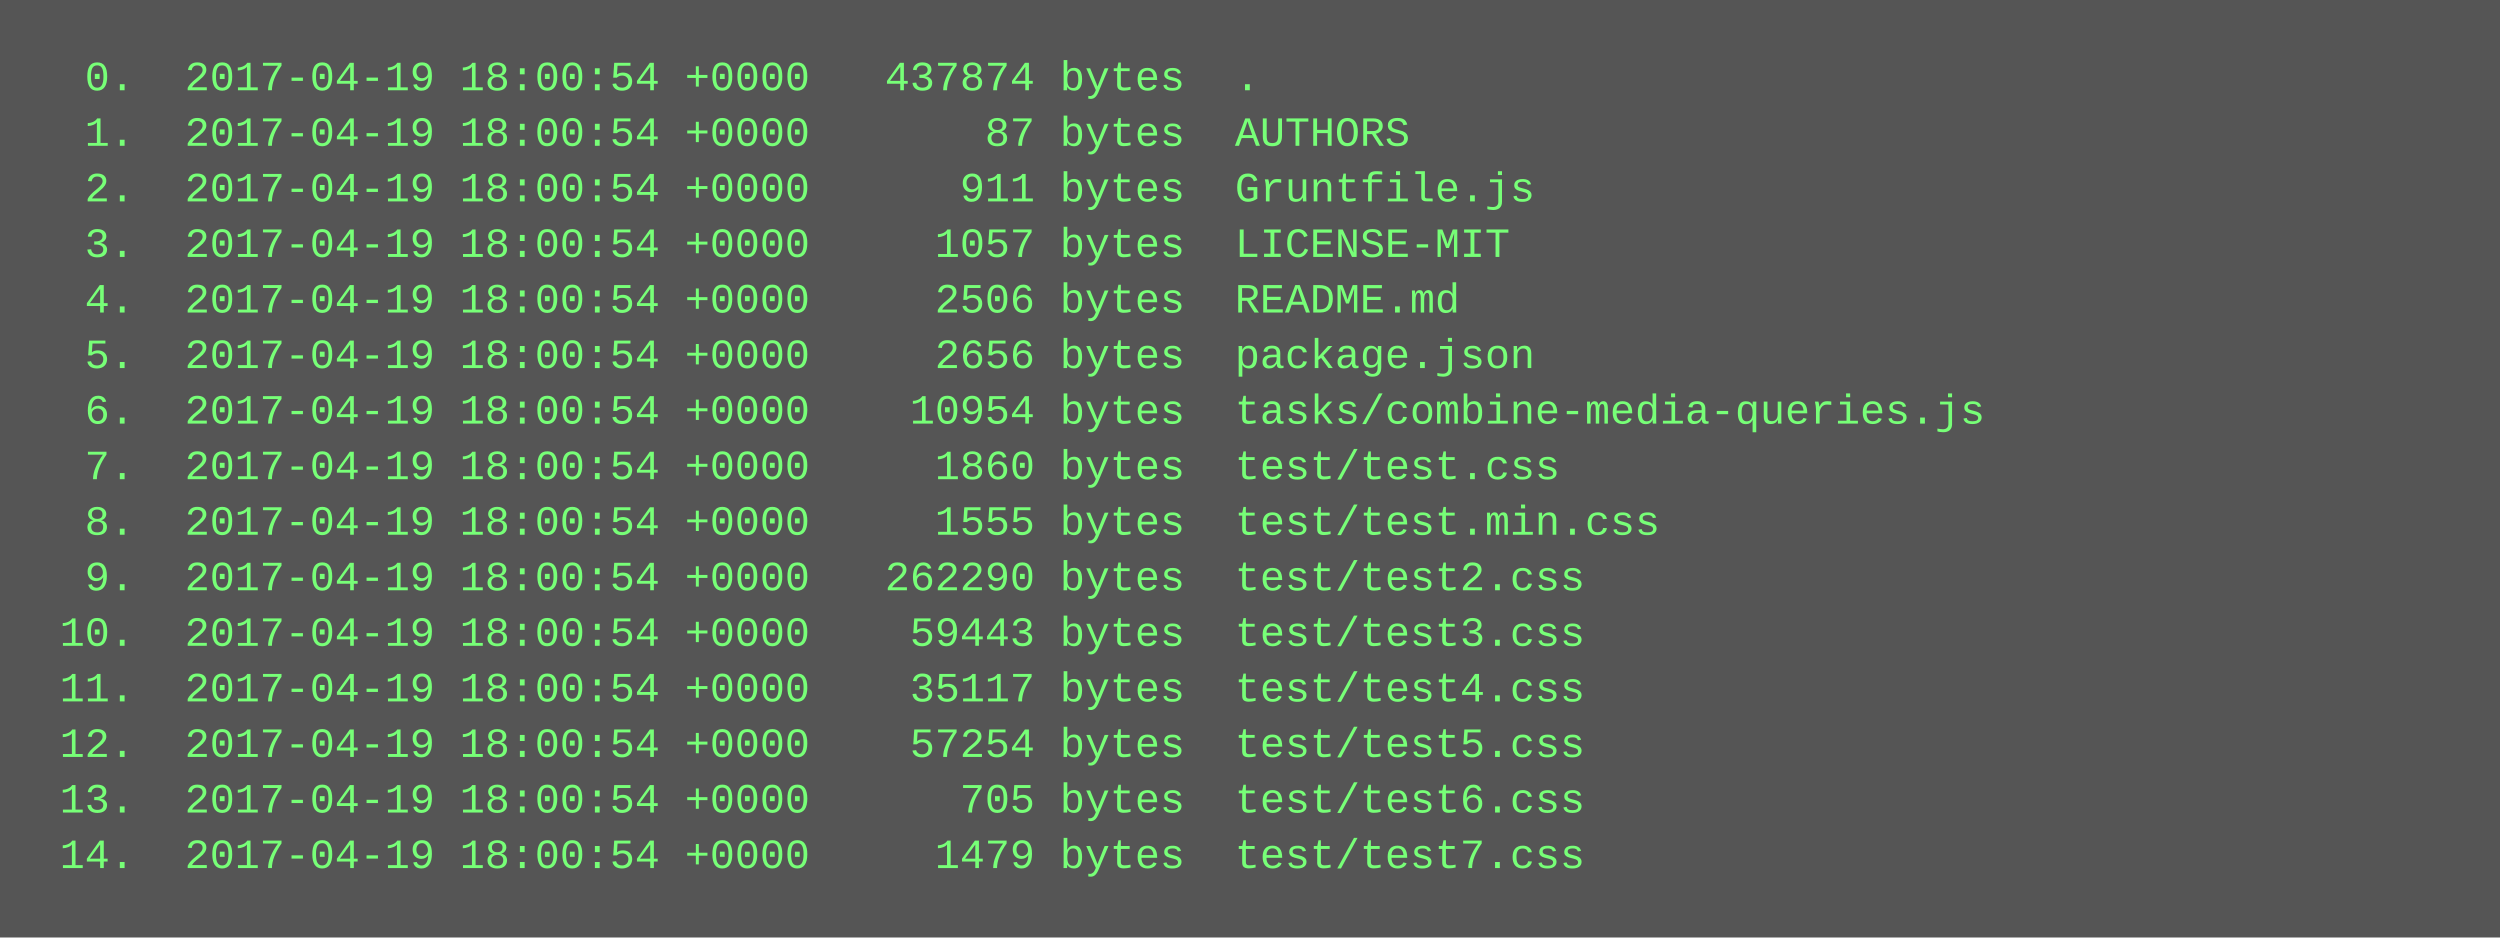
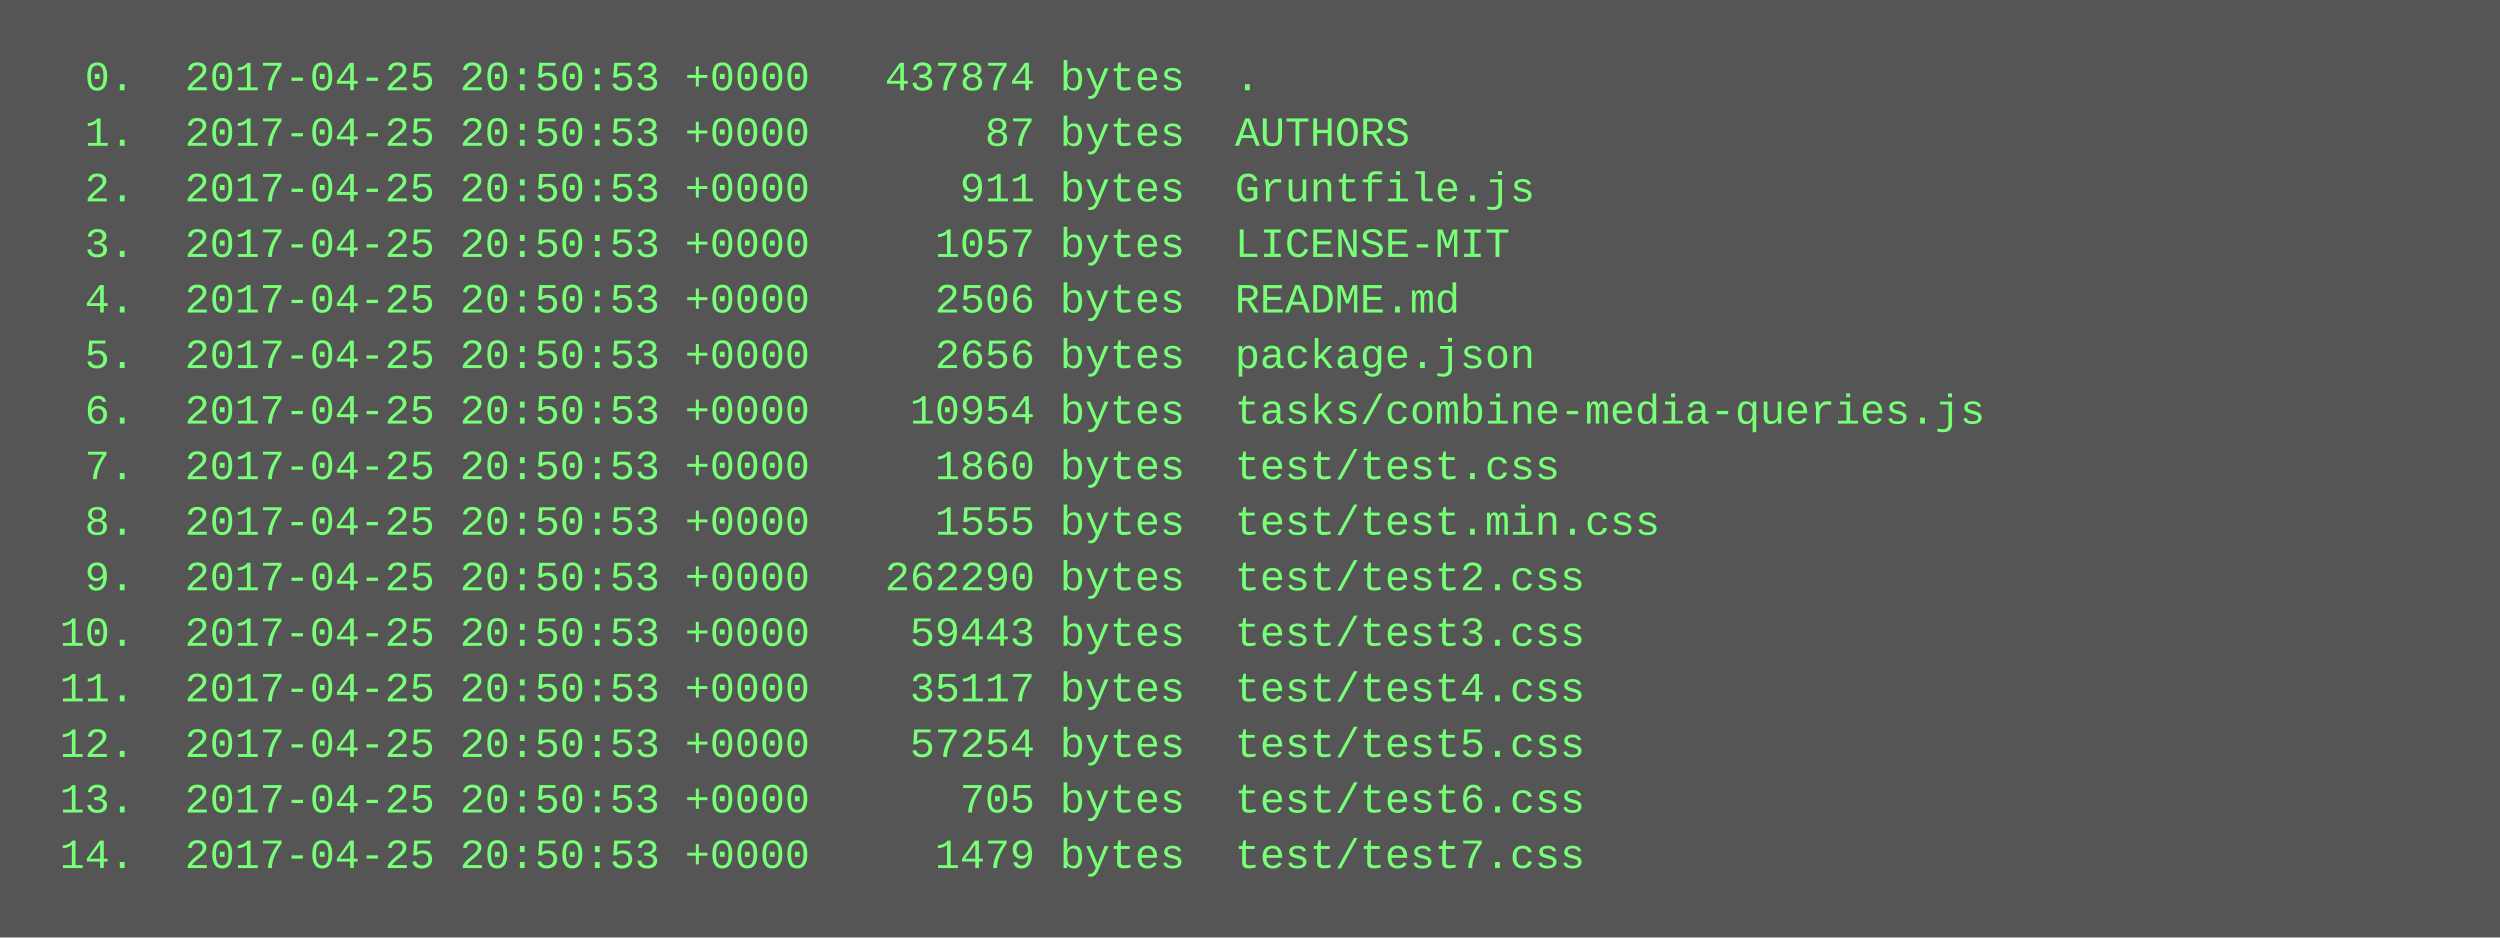
<svg xmlns="http://www.w3.org/2000/svg" height="270" width="720">
  <rect height="270" fill="#555" width="720" />
  <text fill="#7f7" font-family="Courier New" font-size="12" xml:space="preserve">
-     <tspan x="10" y="26">  0.  2017-04-19 18:00:54 +0000   437874 bytes  .</tspan>
-     <tspan x="10" y="42">  1.  2017-04-19 18:00:54 +0000       87 bytes  AUTHORS</tspan>
-     <tspan x="10" y="58">  2.  2017-04-19 18:00:54 +0000      911 bytes  Gruntfile.js</tspan>
-     <tspan x="10" y="74">  3.  2017-04-19 18:00:54 +0000     1057 bytes  LICENSE-MIT</tspan>
-     <tspan x="10" y="90">  4.  2017-04-19 18:00:54 +0000     2506 bytes  README.md</tspan>
-     <tspan x="10" y="106">  5.  2017-04-19 18:00:54 +0000     2656 bytes  package.json</tspan>
-     <tspan x="10" y="122">  6.  2017-04-19 18:00:54 +0000    10954 bytes  tasks/combine-media-queries.js</tspan>
-     <tspan x="10" y="138">  7.  2017-04-19 18:00:54 +0000     1860 bytes  test/test.css</tspan>
-     <tspan x="10" y="154">  8.  2017-04-19 18:00:54 +0000     1555 bytes  test/test.min.css</tspan>
-     <tspan x="10" y="170">  9.  2017-04-19 18:00:54 +0000   262290 bytes  test/test2.css</tspan>
-     <tspan x="10" y="186"> 10.  2017-04-19 18:00:54 +0000    59443 bytes  test/test3.css</tspan>
-     <tspan x="10" y="202"> 11.  2017-04-19 18:00:54 +0000    35117 bytes  test/test4.css</tspan>
-     <tspan x="10" y="218"> 12.  2017-04-19 18:00:54 +0000    57254 bytes  test/test5.css</tspan>
-     <tspan x="10" y="234"> 13.  2017-04-19 18:00:54 +0000      705 bytes  test/test6.css</tspan>
-     <tspan x="10" y="250"> 14.  2017-04-19 18:00:54 +0000     1479 bytes  test/test7.css</tspan>
+     <tspan x="10" y="26">  0.  2017-04-25 20:50:53 +0000   437874 bytes  .</tspan>
+     <tspan x="10" y="42">  1.  2017-04-25 20:50:53 +0000       87 bytes  AUTHORS</tspan>
+     <tspan x="10" y="58">  2.  2017-04-25 20:50:53 +0000      911 bytes  Gruntfile.js</tspan>
+     <tspan x="10" y="74">  3.  2017-04-25 20:50:53 +0000     1057 bytes  LICENSE-MIT</tspan>
+     <tspan x="10" y="90">  4.  2017-04-25 20:50:53 +0000     2506 bytes  README.md</tspan>
+     <tspan x="10" y="106">  5.  2017-04-25 20:50:53 +0000     2656 bytes  package.json</tspan>
+     <tspan x="10" y="122">  6.  2017-04-25 20:50:53 +0000    10954 bytes  tasks/combine-media-queries.js</tspan>
+     <tspan x="10" y="138">  7.  2017-04-25 20:50:53 +0000     1860 bytes  test/test.css</tspan>
+     <tspan x="10" y="154">  8.  2017-04-25 20:50:53 +0000     1555 bytes  test/test.min.css</tspan>
+     <tspan x="10" y="170">  9.  2017-04-25 20:50:53 +0000   262290 bytes  test/test2.css</tspan>
+     <tspan x="10" y="186"> 10.  2017-04-25 20:50:53 +0000    59443 bytes  test/test3.css</tspan>
+     <tspan x="10" y="202"> 11.  2017-04-25 20:50:53 +0000    35117 bytes  test/test4.css</tspan>
+     <tspan x="10" y="218"> 12.  2017-04-25 20:50:53 +0000    57254 bytes  test/test5.css</tspan>
+     <tspan x="10" y="234"> 13.  2017-04-25 20:50:53 +0000      705 bytes  test/test6.css</tspan>
+     <tspan x="10" y="250"> 14.  2017-04-25 20:50:53 +0000     1479 bytes  test/test7.css</tspan>
  </text>
</svg>
